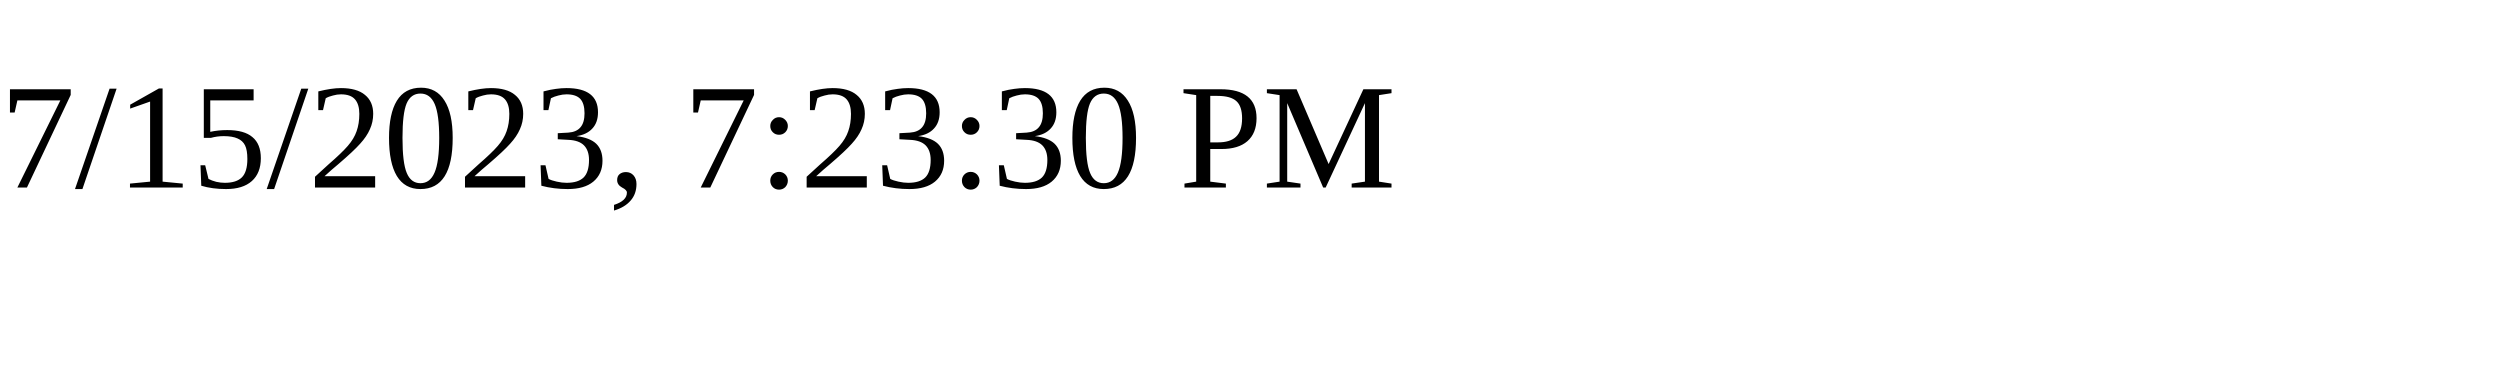
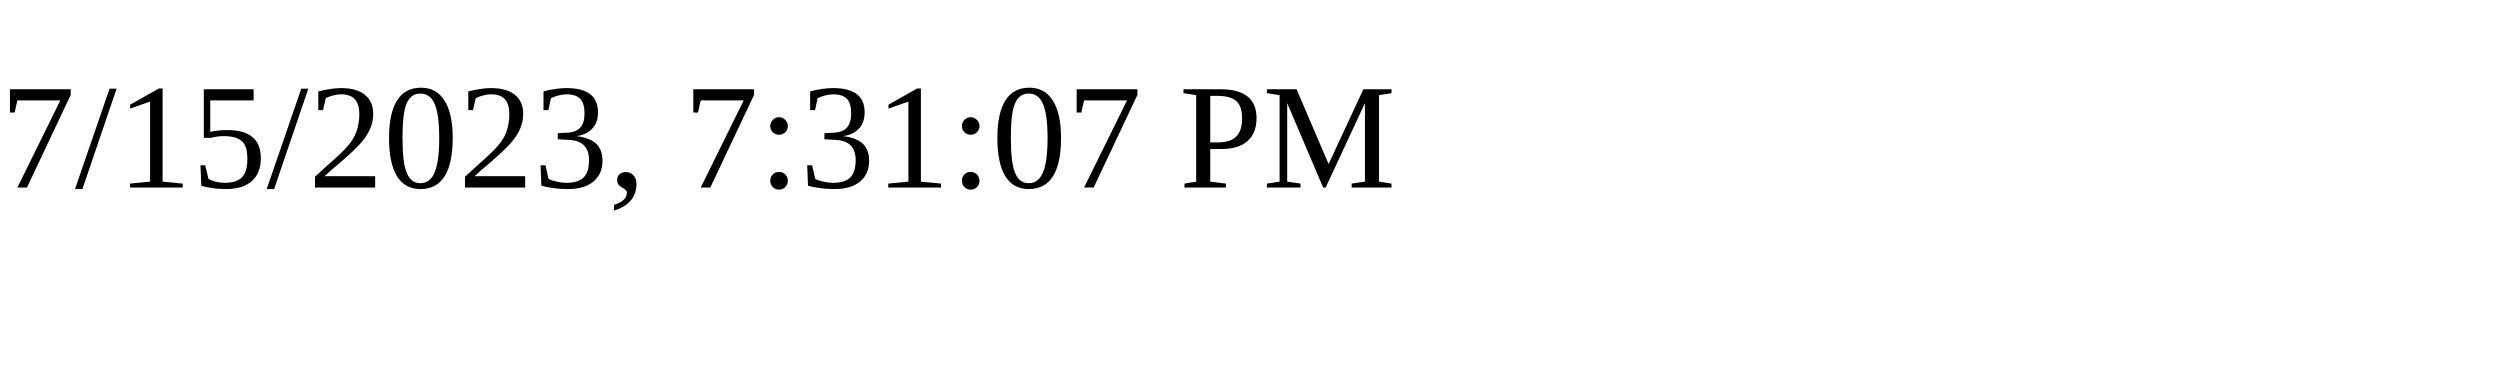
<svg xmlns="http://www.w3.org/2000/svg" height="30" width="200">
-   <text x="0" y="15">7/15/2023, 7:23:30 PM</text>
+   <text x="0" y="15">7/15/2023, 7:31:07 PM</text>
</svg>
